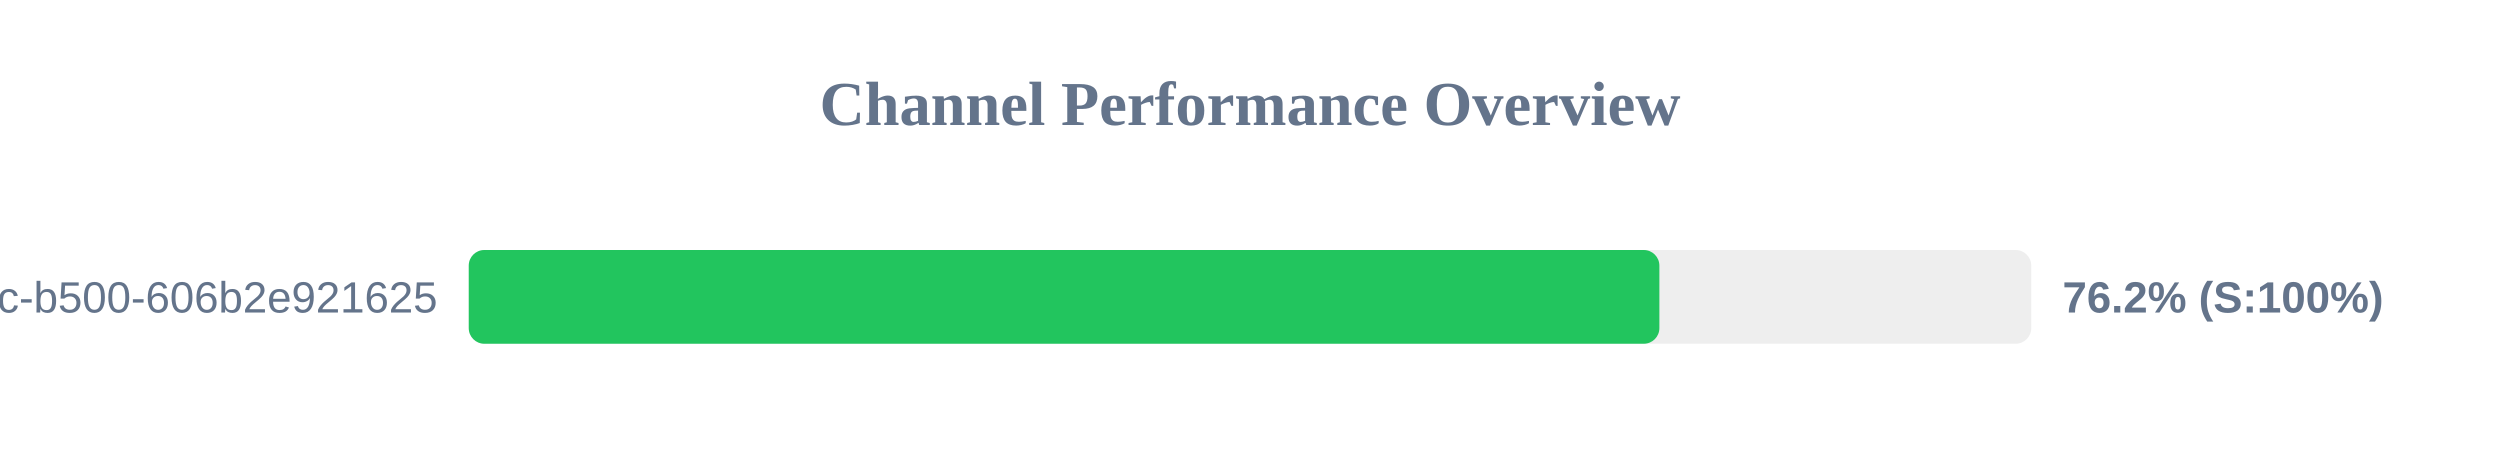
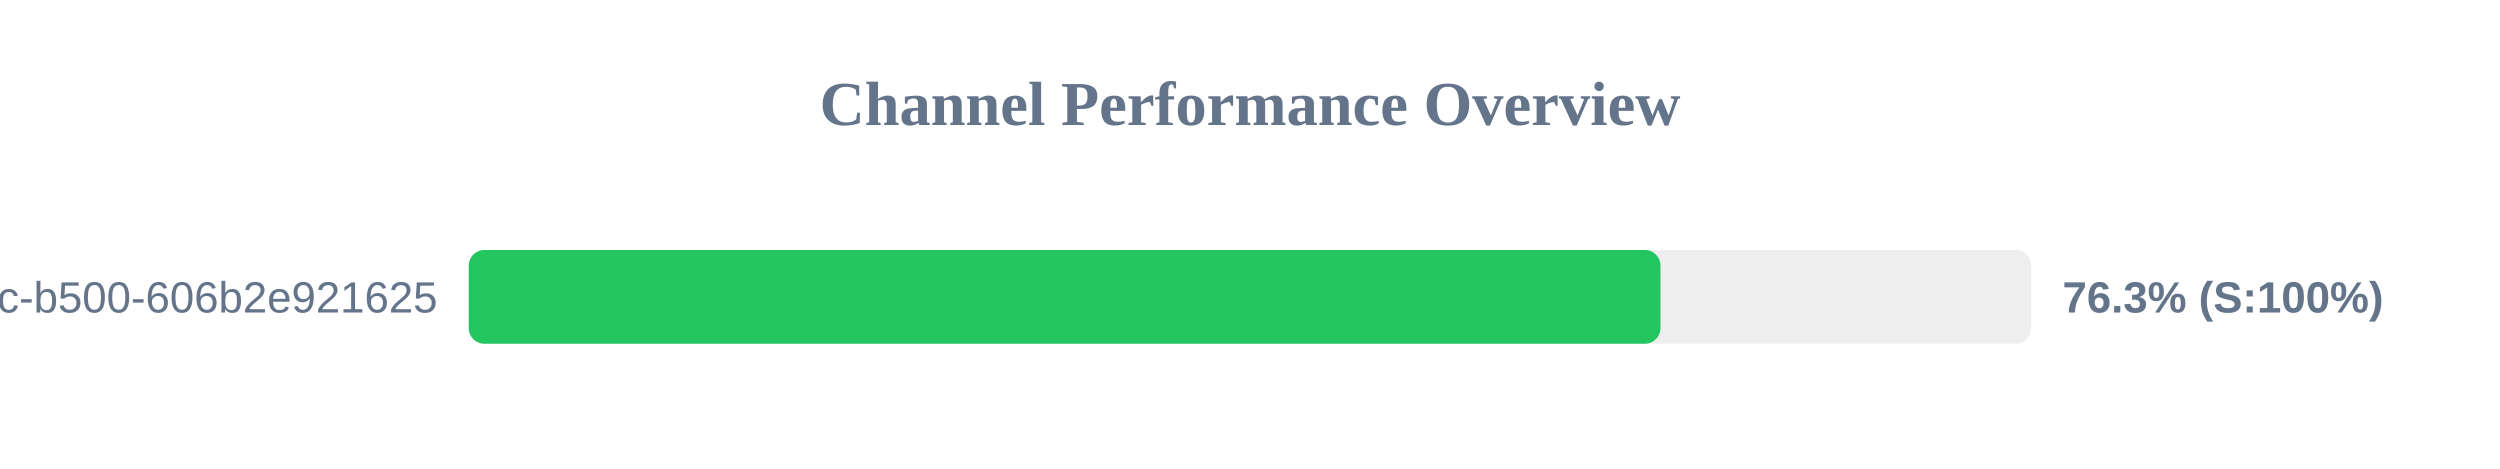
<svg xmlns="http://www.w3.org/2000/svg" width="800" height="150" version="1.1">
  <style>
        .row { font: 14px Arial; fill: #64748b; }
        .score { font: bold 14px Arial; fill: #64748b; }
    </style>
  <text x="400" y="40" text-anchor="middle" font-size="20px" font-weight="bold" fill="#64748b">Channel Performance Overview</text>
  <rect x="150" y="80" width="500" height="30" fill="#eee" rx="5" />
-   <rect x="150" y="80" width="381.0" height="30" fill="#22c55e" rx="5" />
+   <rect x="150" y="80" width="381.35" height="30" fill="#22c55e" rx="5" />
  <text x="140" y="100" text-anchor="end" class="row">?uuid=f901861b-6491-450c-b500-606b2e921625</text>
-   <text x="660" y="100" text-anchor="start" class="score">76.2% (S:100%)</text>
+   <text x="660" y="100" text-anchor="start" class="score">76.3% (S:100%)</text>
</svg>
